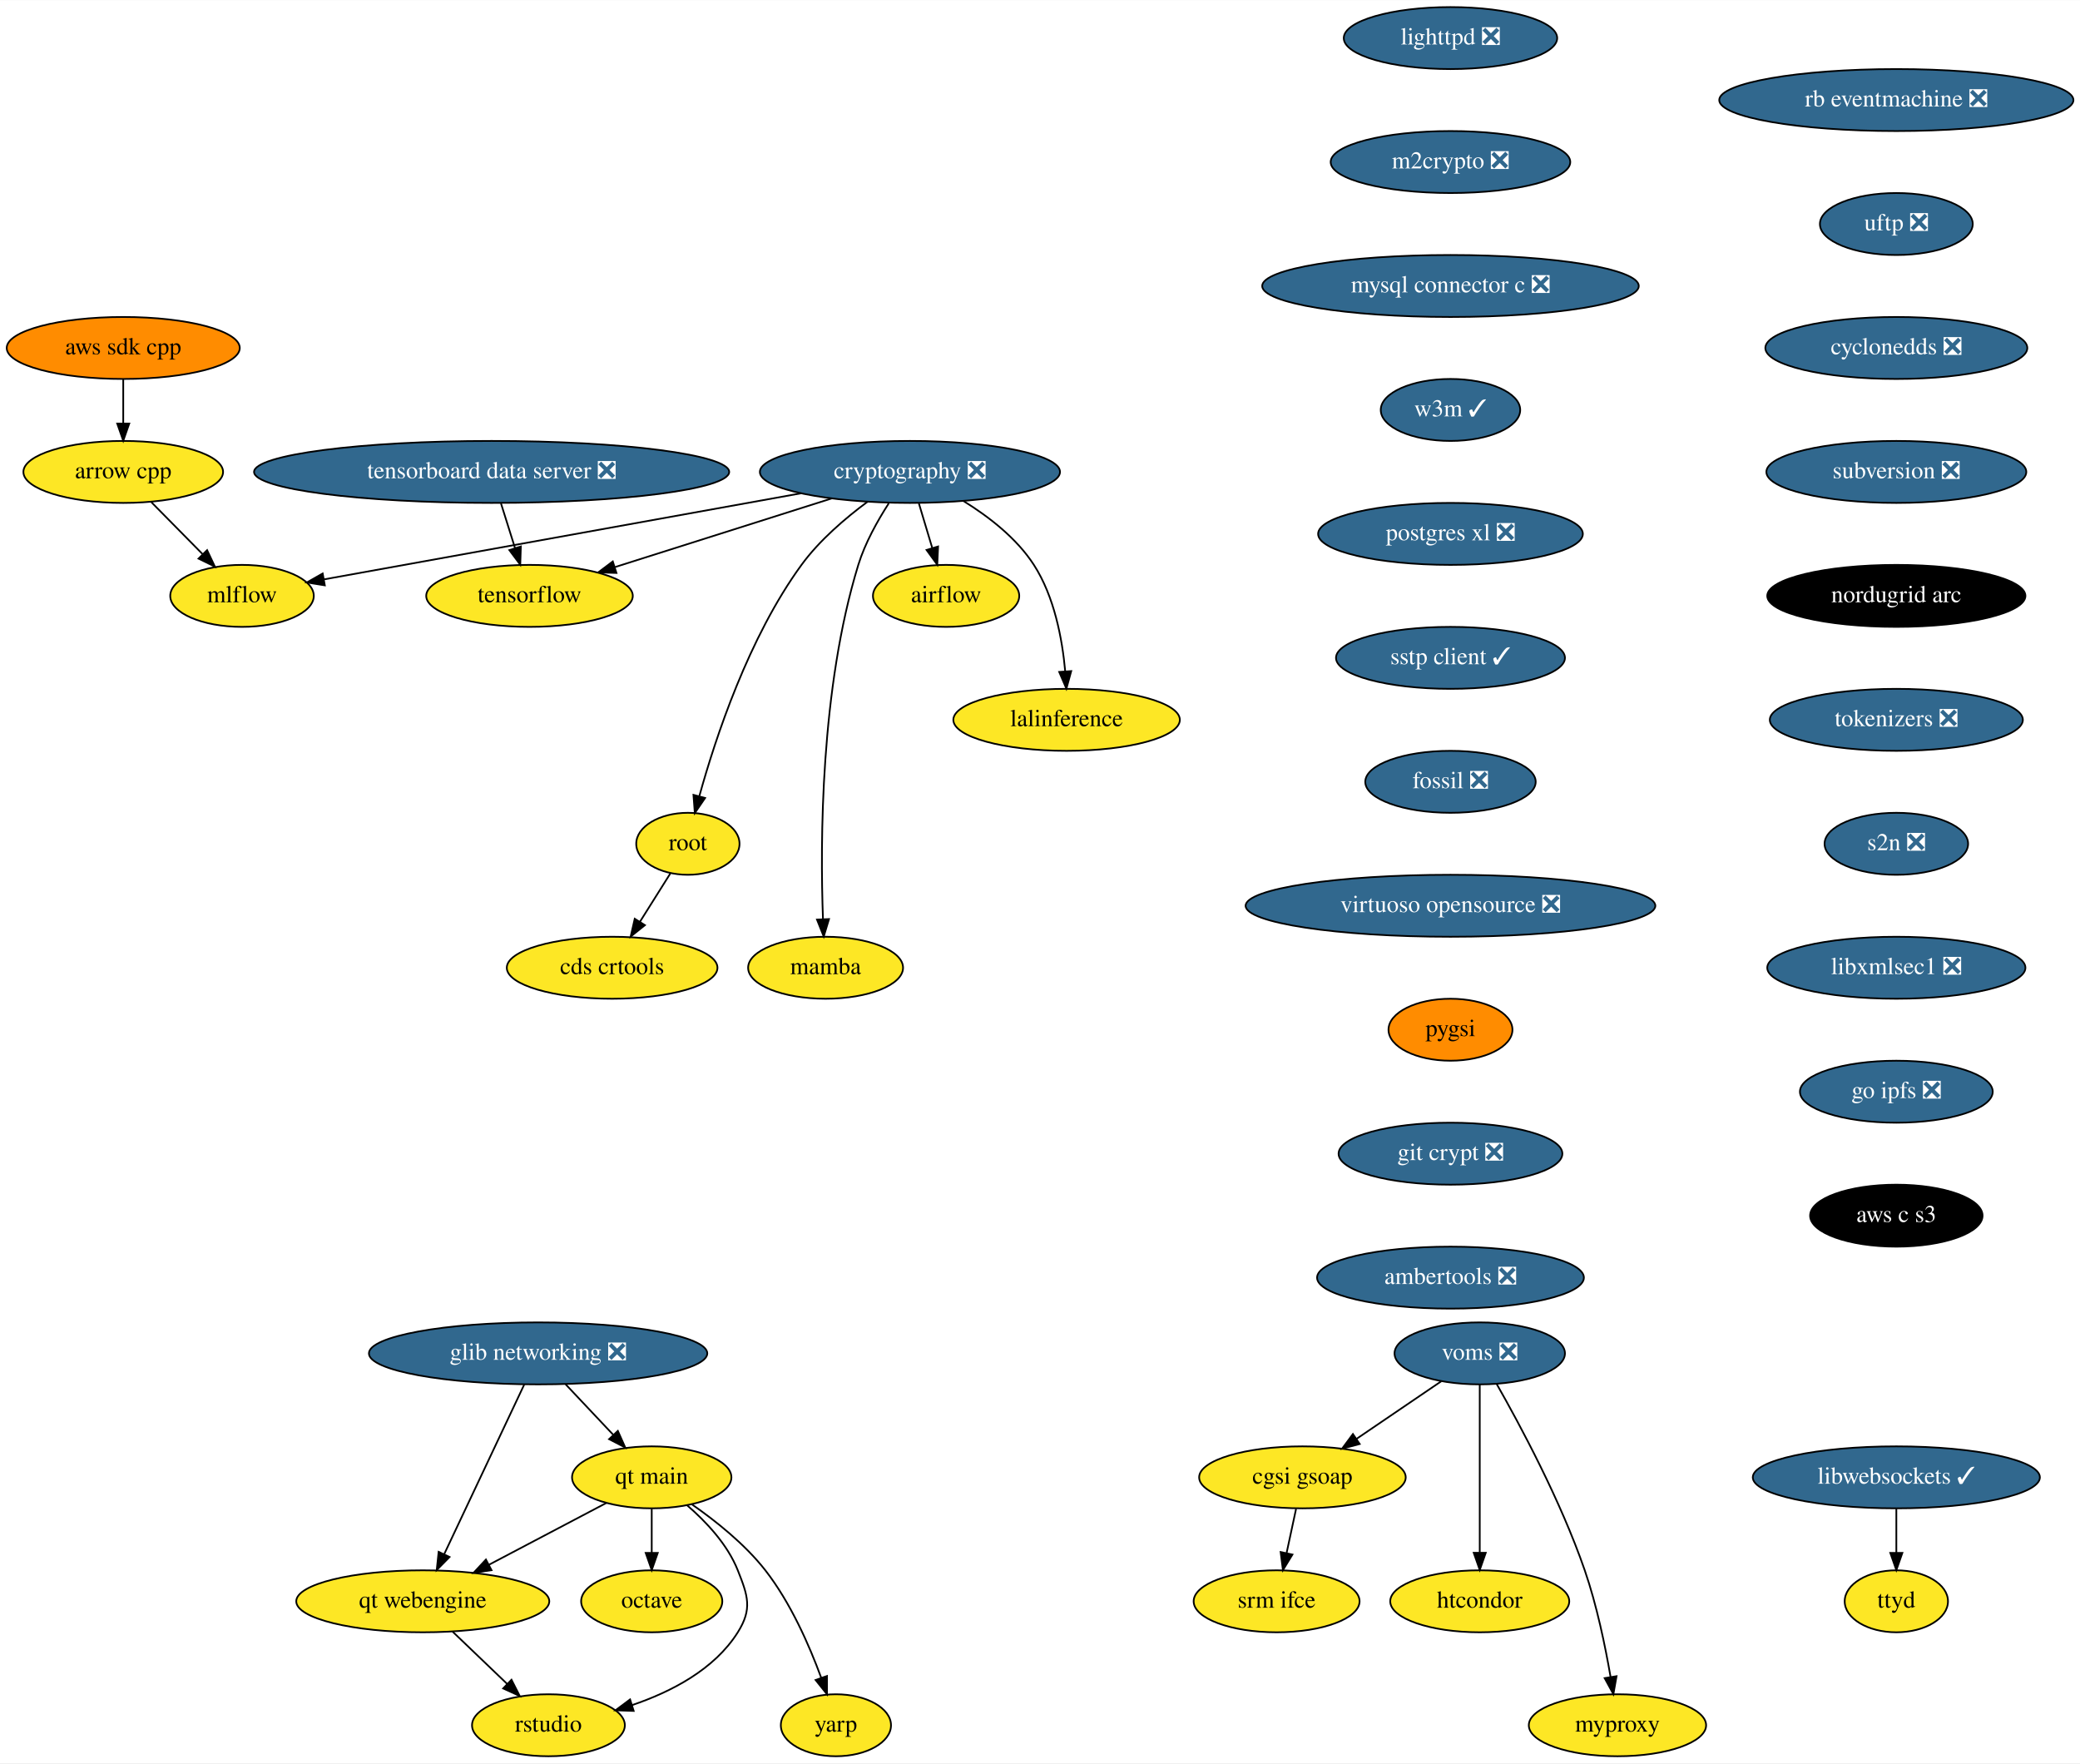
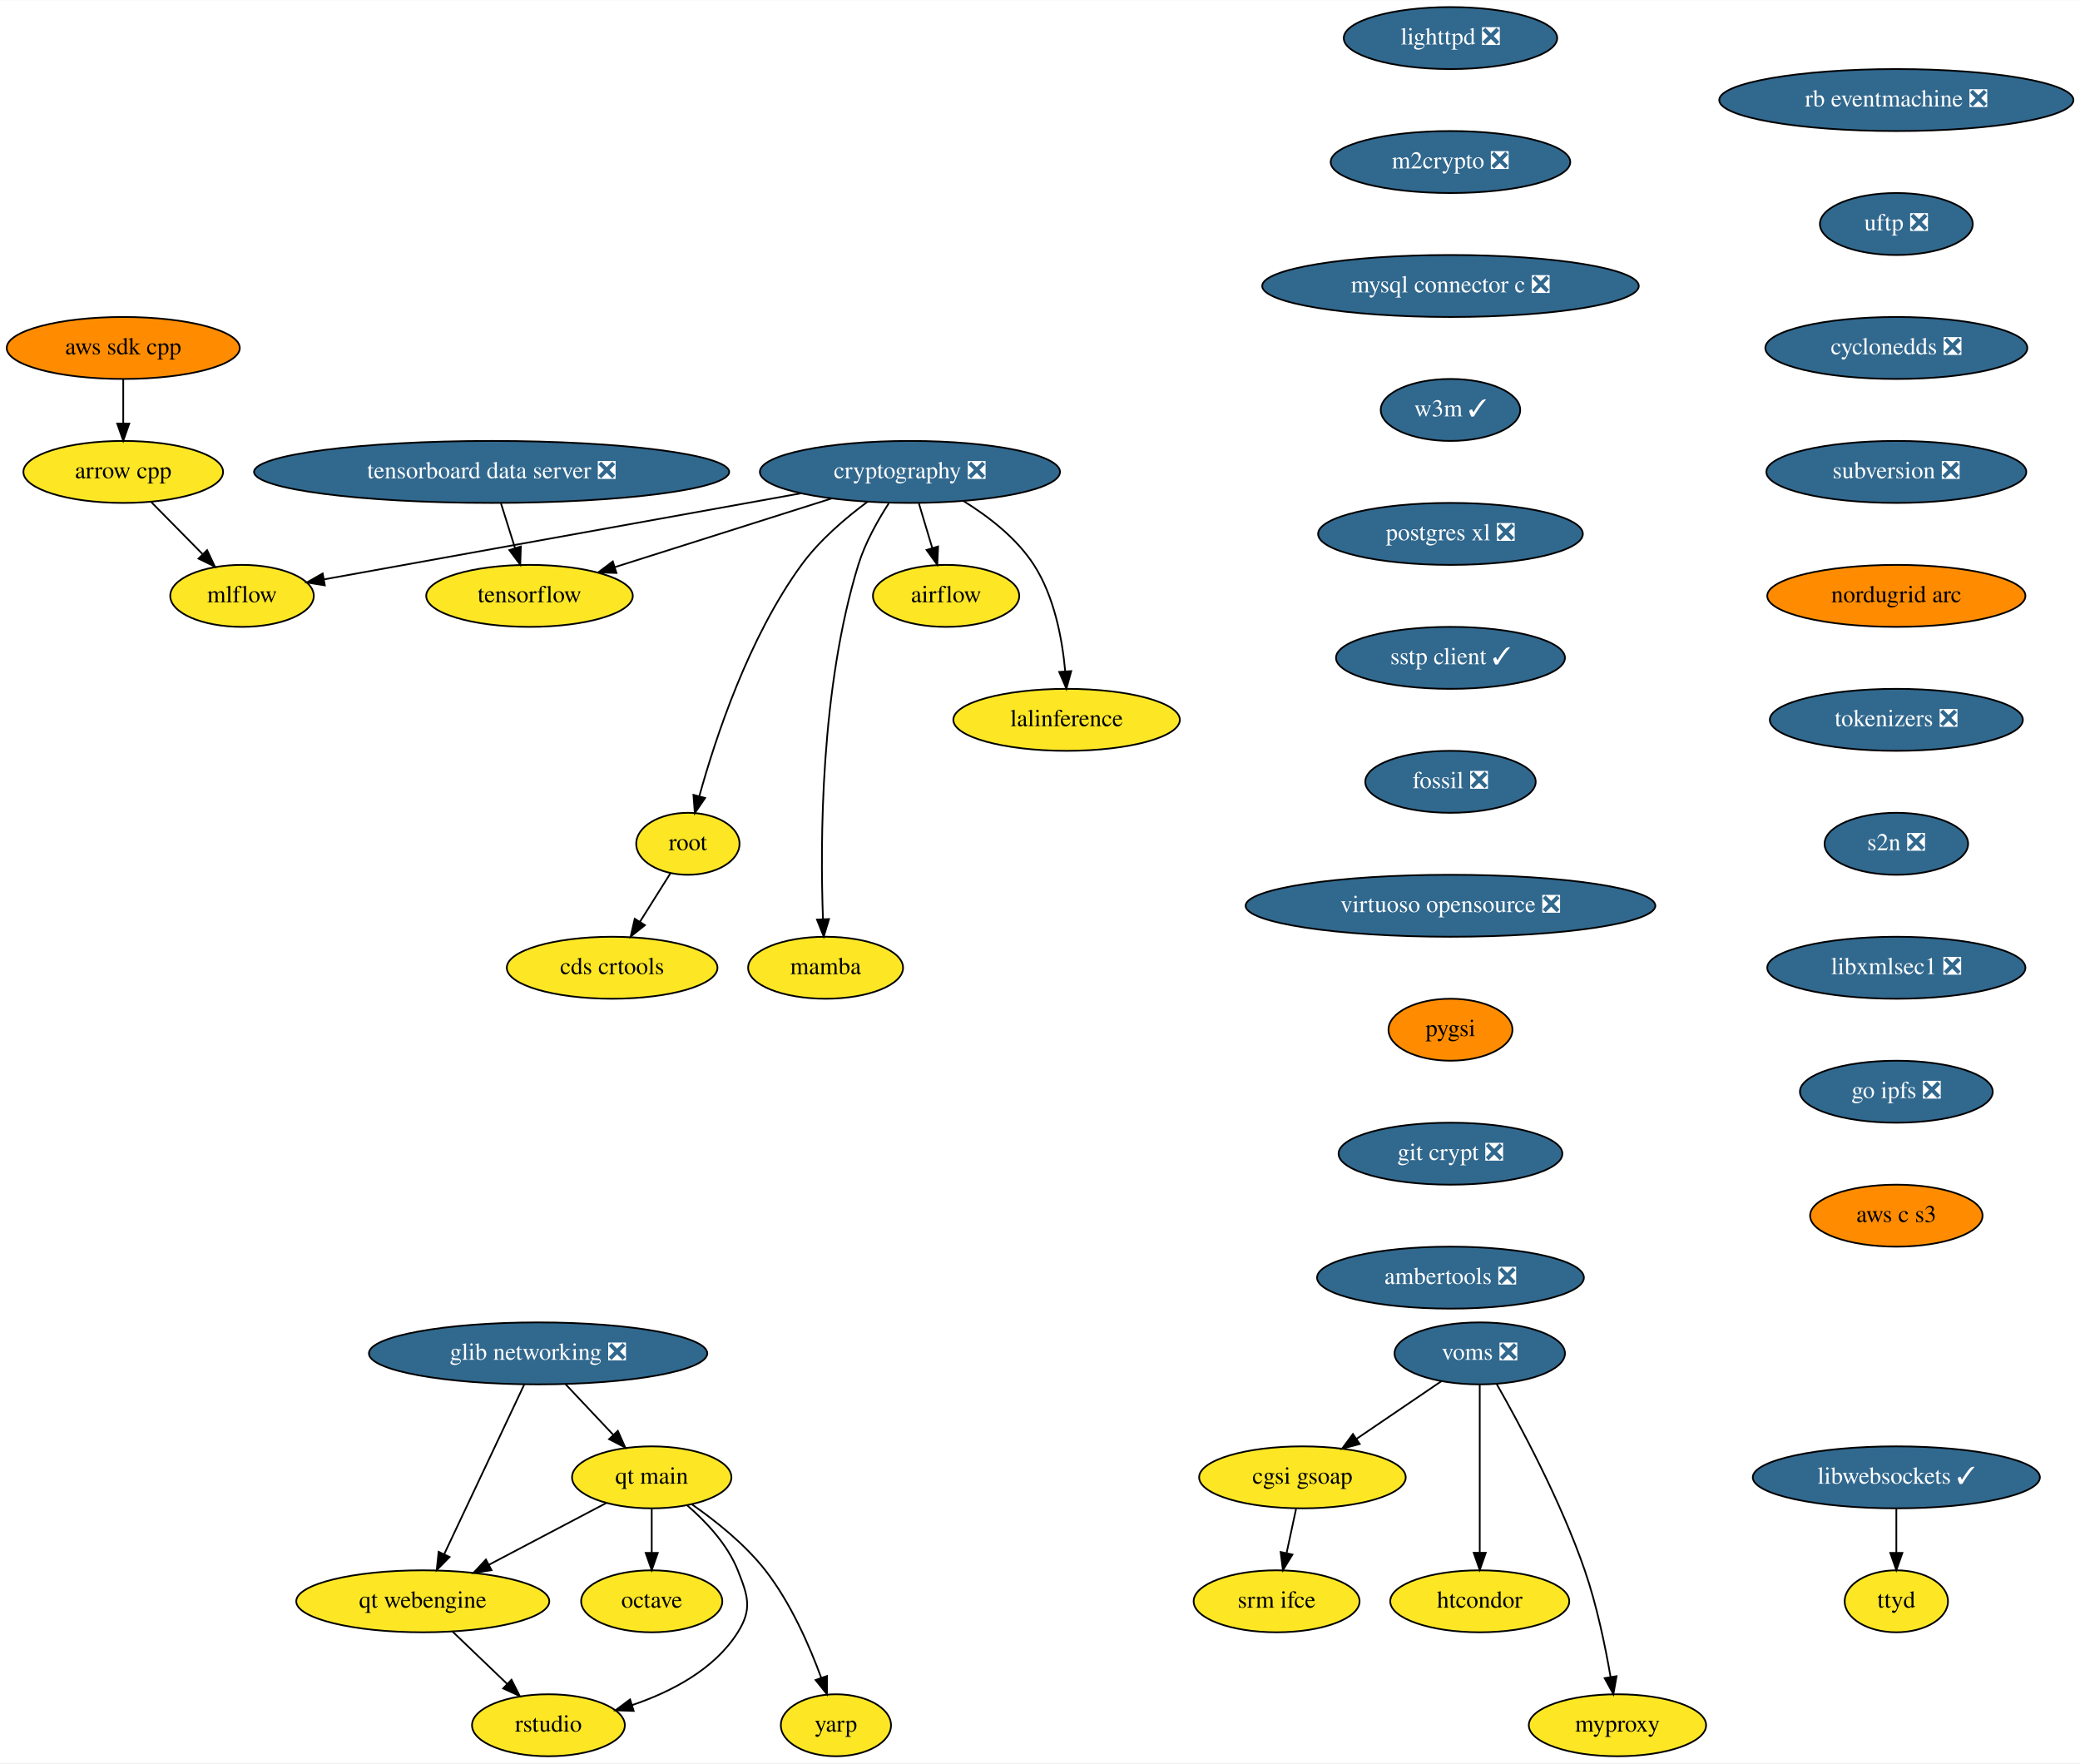
<svg xmlns="http://www.w3.org/2000/svg" xmlns:xlink="http://www.w3.org/1999/xlink" width="1208pt" height="1024pt" viewBox="0.00 0.00 1208.28 1024.00">
  <g id="graph0" class="graph" transform="scale(1 1) rotate(0) translate(4 1020)">
    <polygon fill="white" stroke="transparent" points="-4,4 -4,-1020 1204.28,-1020 1204.28,4 -4,4" />
    <g id="node1" class="node">
      <g id="a_node1">
        <a xlink:href="https://github.com/conda-forge/airflow-feedstock" xlink:title="airflow">
          <ellipse fill="#fde725" stroke="black" cx="545.59" cy="-674" rx="42.49" ry="18" />
          <text text-anchor="middle" x="545.59" y="-670.3" font-family="Times,serif" font-size="14.00">airflow</text>
        </a>
      </g>
    </g>
    <g id="node2" class="node">
      <g id="a_node2">
        <a xlink:href="https://github.com/conda-forge/arrow-cpp-feedstock" xlink:title="arrow cpp">
          <ellipse fill="#fde725" stroke="black" cx="67.59" cy="-746" rx="58" ry="18" />
          <text text-anchor="middle" x="67.59" y="-742.3" font-family="Times,serif" font-size="14.00">arrow cpp</text>
        </a>
      </g>
    </g>
    <g id="node3" class="node">
      <g id="a_node3">
        <a xlink:href="https://github.com/conda-forge/mlflow-feedstock" xlink:title="mlflow">
          <ellipse fill="#fde725" stroke="black" cx="136.59" cy="-674" rx="41.69" ry="18" />
          <text text-anchor="middle" x="136.59" y="-670.3" font-family="Times,serif" font-size="14.00">mlflow</text>
        </a>
      </g>
    </g>
    <g id="edge1" class="edge">
      <path fill="none" stroke="black" d="M83.95,-728.41C92.84,-719.39 103.98,-708.09 113.72,-698.21" />
      <polygon fill="black" stroke="black" points="116.31,-700.57 120.83,-690.99 111.32,-695.65 116.31,-700.57" />
    </g>
    <g id="node4" class="node">
      <g id="a_node4">
        <a xlink:href="https://github.com/conda-forge/lighttpd-feedstock/pull/12" xlink:title="lighttpd ❎">
          <ellipse fill="#31688e" stroke="black" cx="838.59" cy="-998" rx="61.99" ry="18" />
          <text text-anchor="middle" x="838.59" y="-994.3" font-family="Times,serif" font-size="14.00" fill="white">lighttpd ❎</text>
        </a>
      </g>
    </g>
    <g id="node5" class="node">
      <g id="a_node5">
        <a xlink:href="https://github.com/conda-forge/m2crypto-feedstock/pull/70" xlink:title="m2crypto ❎">
          <ellipse fill="#31688e" stroke="black" cx="838.59" cy="-926" rx="69.59" ry="18" />
          <text text-anchor="middle" x="838.59" y="-922.3" font-family="Times,serif" font-size="14.00" fill="white">m2crypto ❎</text>
        </a>
      </g>
    </g>
    <g id="node6" class="node">
      <g id="a_node6">
        <a xlink:href="https://github.com/conda-forge/mysql-connector-c-feedstock/pull/21" xlink:title="mysql connector c ❎">
          <ellipse fill="#31688e" stroke="black" cx="838.59" cy="-854" rx="109.38" ry="18" />
          <text text-anchor="middle" x="838.59" y="-850.3" font-family="Times,serif" font-size="14.00" fill="white">mysql connector c ❎</text>
        </a>
      </g>
    </g>
    <g id="node7" class="node">
      <g id="a_node7">
        <a xlink:href="https://github.com/conda-forge/w3m-feedstock/pull/13" xlink:title="w3m ✓">
          <ellipse fill="#31688e" stroke="black" cx="838.59" cy="-782" rx="40.5" ry="18" />
          <text text-anchor="middle" x="838.59" y="-778.3" font-family="Times,serif" font-size="14.00" fill="white">w3m ✓</text>
        </a>
      </g>
    </g>
    <g id="node9" class="node">
      <g id="a_node9">
        <a xlink:href="https://github.com/conda-forge/postgres-xl-feedstock/pull/8" xlink:title="postgres xl ❎">
          <ellipse fill="#31688e" stroke="black" cx="838.59" cy="-710" rx="76.89" ry="18" />
          <text text-anchor="middle" x="838.59" y="-706.3" font-family="Times,serif" font-size="14.00" fill="white">postgres xl ❎</text>
        </a>
      </g>
    </g>
    <g id="node8" class="node">
      <g id="a_node8">
        <a xlink:href="https://github.com/conda-forge/octave-feedstock" xlink:title="octave">
          <ellipse fill="#fde725" stroke="black" cx="374.59" cy="-90" rx="41" ry="18" />
          <text text-anchor="middle" x="374.59" y="-86.3" font-family="Times,serif" font-size="14.00">octave</text>
        </a>
      </g>
    </g>
    <g id="node10" class="node">
      <g id="a_node10">
        <a xlink:href="https://github.com/conda-forge/sstp-client-feedstock/pull/7" xlink:title="sstp client ✓">
          <ellipse fill="#31688e" stroke="black" cx="838.59" cy="-638" rx="66.5" ry="18" />
          <text text-anchor="middle" x="838.59" y="-634.3" font-family="Times,serif" font-size="14.00" fill="white">sstp client ✓</text>
        </a>
      </g>
    </g>
    <g id="node18" class="node">
      <g id="a_node18">
        <a xlink:href="https://github.com/conda-forge/fossil-feedstock/pull/15" xlink:title="fossil ❎">
          <ellipse fill="#31688e" stroke="black" cx="838.59" cy="-566" rx="49.5" ry="18" />
          <text text-anchor="middle" x="838.59" y="-562.3" font-family="Times,serif" font-size="14.00" fill="white">fossil ❎</text>
        </a>
      </g>
    </g>
    <g id="node11" class="node">
      <g id="a_node11">
        <a xlink:href="https://github.com/conda-forge/cryptography-feedstock/pull/98" xlink:title="cryptography ❎">
          <ellipse fill="#31688e" stroke="black" cx="524.59" cy="-746" rx="87.18" ry="18" />
          <text text-anchor="middle" x="524.59" y="-742.3" font-family="Times,serif" font-size="14.00" fill="white">cryptography ❎</text>
        </a>
      </g>
    </g>
    <g id="edge7" class="edge">
      <path fill="none" stroke="black" d="M529.79,-727.7C532.12,-719.9 534.94,-710.51 537.55,-701.83" />
      <polygon fill="black" stroke="black" points="540.94,-702.69 540.46,-692.1 534.24,-700.68 540.94,-702.69" />
    </g>
    <g id="edge8" class="edge">
      <path fill="none" stroke="black" d="M461.39,-733.6C383.88,-719.61 254.22,-696.22 184.47,-683.64" />
      <polygon fill="black" stroke="black" points="184.68,-680.12 174.22,-681.79 183.44,-687.01 184.68,-680.12" />
    </g>
    <g id="node12" class="node">
      <g id="a_node12">
        <a xlink:href="https://github.com/conda-forge/tensorflow-feedstock" xlink:title="tensorflow">
          <ellipse fill="#fde725" stroke="black" cx="303.59" cy="-674" rx="60" ry="18" />
          <text text-anchor="middle" x="303.59" y="-670.3" font-family="Times,serif" font-size="14.00">tensorflow</text>
        </a>
      </g>
    </g>
    <g id="edge9" class="edge">
      <path fill="none" stroke="black" d="M479.07,-730.58C442.42,-718.97 390.97,-702.68 353.26,-690.73" />
      <polygon fill="black" stroke="black" points="354.09,-687.32 343.5,-687.64 351.97,-694 354.09,-687.32" />
    </g>
    <g id="node13" class="node">
      <g id="a_node13">
        <a xlink:href="https://github.com/conda-forge/lalinference-feedstock" xlink:title="lalinference">
          <ellipse fill="#fde725" stroke="black" cx="615.59" cy="-602" rx="65.79" ry="18" />
          <text text-anchor="middle" x="615.59" y="-598.3" font-family="Times,serif" font-size="14.00">lalinference</text>
        </a>
      </g>
    </g>
    <g id="edge10" class="edge">
      <path fill="none" stroke="black" d="M555.78,-729.04C570.31,-720.06 586.58,-707.52 596.59,-692 608.49,-673.58 613.07,-648.98 614.77,-630.31" />
      <polygon fill="black" stroke="black" points="618.28,-630.31 615.47,-620.1 611.3,-629.83 618.28,-630.31" />
    </g>
    <g id="node14" class="node">
      <g id="a_node14">
        <a xlink:href="https://github.com/conda-forge/root-feedstock" xlink:title="root">
          <ellipse fill="#fde725" stroke="black" cx="395.59" cy="-530" rx="30" ry="18" />
          <text text-anchor="middle" x="395.59" y="-526.3" font-family="Times,serif" font-size="14.00">root</text>
        </a>
      </g>
    </g>
    <g id="edge11" class="edge">
      <path fill="none" stroke="black" d="M499.95,-728.68C487.15,-719.2 472.04,-706.32 461.59,-692 430.91,-649.94 411.63,-591.54 402.3,-557.86" />
      <polygon fill="black" stroke="black" points="405.59,-556.61 399.62,-547.85 398.83,-558.42 405.59,-556.61" />
    </g>
    <g id="node15" class="node">
      <g id="a_node15">
        <a xlink:href="https://github.com/conda-forge/mamba-feedstock" xlink:title="mamba">
          <ellipse fill="#fde725" stroke="black" cx="475.59" cy="-458" rx="45" ry="18" />
          <text text-anchor="middle" x="475.59" y="-454.3" font-family="Times,serif" font-size="14.00">mamba</text>
        </a>
      </g>
    </g>
    <g id="edge12" class="edge">
      <path fill="none" stroke="black" d="M512.27,-727.73C505.84,-717.77 498.51,-704.73 494.59,-692 472.55,-620.29 472.43,-530.67 474.07,-486.38" />
      <polygon fill="black" stroke="black" points="477.58,-486.28 474.51,-476.14 470.59,-485.98 477.58,-486.28" />
    </g>
    <g id="node16" class="node">
      <g id="a_node16">
        <a xlink:href="https://github.com/conda-forge/cds-crtools-feedstock" xlink:title="cds crtools">
          <ellipse fill="#fde725" stroke="black" cx="351.59" cy="-458" rx="61.19" ry="18" />
          <text text-anchor="middle" x="351.59" y="-454.3" font-family="Times,serif" font-size="14.00">cds crtools</text>
        </a>
      </g>
    </g>
    <g id="edge13" class="edge">
      <path fill="none" stroke="black" d="M385.39,-512.76C380.16,-504.44 373.66,-494.1 367.76,-484.73" />
      <polygon fill="black" stroke="black" points="370.64,-482.73 362.36,-476.12 364.72,-486.45 370.64,-482.73" />
    </g>
    <g id="node17" class="node">
      <g id="a_node17">
        <a xlink:href="https://github.com/conda-forge/aws-sdk-cpp-feedstock" xlink:title="aws sdk cpp">
          <ellipse fill="#ff8c00" stroke="black" cx="67.59" cy="-818" rx="67.69" ry="18" />
          <text text-anchor="middle" x="67.59" y="-814.3" font-family="Times,serif" font-size="14.00">aws sdk cpp</text>
        </a>
      </g>
    </g>
    <g id="edge14" class="edge">
      <path fill="none" stroke="black" d="M67.59,-799.7C67.59,-791.98 67.59,-782.71 67.59,-774.11" />
      <polygon fill="black" stroke="black" points="71.09,-774.1 67.59,-764.1 64.09,-774.1 71.09,-774.1" />
    </g>
    <g id="node19" class="node">
      <g id="a_node19">
        <a xlink:href="https://github.com/conda-forge/virtuoso-opensource-feedstock/pull/5" xlink:title="virtuoso opensource ❎">
          <ellipse fill="#31688e" stroke="black" cx="838.59" cy="-494" rx="119" ry="18" />
          <text text-anchor="middle" x="838.59" y="-490.3" font-family="Times,serif" font-size="14.00" fill="white">virtuoso opensource ❎</text>
        </a>
      </g>
    </g>
    <g id="node20" class="node">
      <g id="a_node20">
        <a xlink:href="https://github.com/conda-forge/pygsi-feedstock" xlink:title="pygsi">
          <ellipse fill="#ff8c00" stroke="black" cx="838.59" cy="-422" rx="36" ry="18" />
          <text text-anchor="middle" x="838.59" y="-418.3" font-family="Times,serif" font-size="14.00">pygsi</text>
        </a>
      </g>
    </g>
    <g id="node26" class="node">
      <g id="a_node26">
        <a xlink:href="https://github.com/conda-forge/git-crypt-feedstock/pull/4" xlink:title="git crypt ❎">
          <ellipse fill="#31688e" stroke="black" cx="838.59" cy="-350" rx="65" ry="18" />
          <text text-anchor="middle" x="838.59" y="-346.3" font-family="Times,serif" font-size="14.00" fill="white">git crypt ❎</text>
        </a>
      </g>
    </g>
    <g id="node21" class="node">
      <g id="a_node21">
        <a xlink:href="https://github.com/conda-forge/voms-feedstock/pull/14" xlink:title="voms ❎">
          <ellipse fill="#31688e" stroke="black" cx="855.59" cy="-234" rx="49.5" ry="18" />
          <text text-anchor="middle" x="855.59" y="-230.3" font-family="Times,serif" font-size="14.00" fill="white">voms ❎</text>
        </a>
      </g>
    </g>
    <g id="node22" class="node">
      <g id="a_node22">
        <a xlink:href="https://github.com/conda-forge/cgsi-gsoap-feedstock" xlink:title="cgsi gsoap">
          <ellipse fill="#fde725" stroke="black" cx="752.59" cy="-162" rx="60" ry="18" />
          <text text-anchor="middle" x="752.59" y="-158.3" font-family="Times,serif" font-size="14.00">cgsi gsoap</text>
        </a>
      </g>
    </g>
    <g id="edge18" class="edge">
      <path fill="none" stroke="black" d="M833.24,-217.81C818.87,-208.04 799.97,-195.2 784.08,-184.4" />
      <polygon fill="black" stroke="black" points="785.85,-181.37 775.61,-178.64 781.92,-187.16 785.85,-181.37" />
    </g>
    <g id="node23" class="node">
      <g id="a_node23">
        <a xlink:href="https://github.com/conda-forge/htcondor-feedstock" xlink:title="htcondor">
          <ellipse fill="#fde725" stroke="black" cx="855.59" cy="-90" rx="52" ry="18" />
          <text text-anchor="middle" x="855.59" y="-86.3" font-family="Times,serif" font-size="14.00">htcondor</text>
        </a>
      </g>
    </g>
    <g id="edge19" class="edge">
      <path fill="none" stroke="black" d="M855.59,-215.87C855.59,-191.67 855.59,-147.21 855.59,-118.39" />
      <polygon fill="black" stroke="black" points="859.09,-118.19 855.59,-108.19 852.09,-118.19 859.09,-118.19" />
    </g>
    <g id="node24" class="node">
      <g id="a_node24">
        <a xlink:href="https://github.com/conda-forge/myproxy-feedstock" xlink:title="myproxy">
          <ellipse fill="#fde725" stroke="black" cx="935.59" cy="-18" rx="51.5" ry="18" />
          <text text-anchor="middle" x="935.59" y="-14.3" font-family="Times,serif" font-size="14.00">myproxy</text>
        </a>
      </g>
    </g>
    <g id="edge20" class="edge">
      <path fill="none" stroke="black" d="M865.45,-216.18C878.83,-192.69 902.66,-148.4 916.59,-108 923.58,-87.74 928.5,-63.97 931.58,-46.09" />
      <polygon fill="black" stroke="black" points="935.06,-46.5 933.22,-36.06 928.15,-45.37 935.06,-46.5" />
    </g>
    <g id="node25" class="node">
      <g id="a_node25">
        <a xlink:href="https://github.com/conda-forge/srm-ifce-feedstock" xlink:title="srm ifce">
          <ellipse fill="#fde725" stroke="black" cx="737.59" cy="-90" rx="48.19" ry="18" />
          <text text-anchor="middle" x="737.59" y="-86.3" font-family="Times,serif" font-size="14.00">srm ifce</text>
        </a>
      </g>
    </g>
    <g id="edge21" class="edge">
      <path fill="none" stroke="black" d="M748.89,-143.7C747.23,-135.98 745.25,-126.71 743.4,-118.11" />
      <polygon fill="black" stroke="black" points="746.78,-117.15 741.26,-108.1 739.93,-118.62 746.78,-117.15" />
    </g>
    <g id="node27" class="node">
      <g id="a_node27">
        <a xlink:href="https://github.com/conda-forge/ambertools-feedstock/pull/87" xlink:title="ambertools ❎">
          <ellipse fill="#31688e" stroke="black" cx="838.59" cy="-278" rx="77.5" ry="18" />
          <text text-anchor="middle" x="838.59" y="-274.3" font-family="Times,serif" font-size="14.00" fill="white">ambertools ❎</text>
        </a>
      </g>
    </g>
    <g id="node28" class="node">
      <g id="a_node28">
        <a xlink:href="https://github.com/conda-forge/libwebsockets-feedstock/pull/35" xlink:title="libwebsockets ✓">
          <ellipse fill="#31688e" stroke="black" cx="1097.59" cy="-162" rx="83.39" ry="18" />
          <text text-anchor="middle" x="1097.59" y="-158.3" font-family="Times,serif" font-size="14.00" fill="white">libwebsockets ✓</text>
        </a>
      </g>
    </g>
    <g id="node29" class="node">
      <g id="a_node29">
        <a xlink:href="https://github.com/conda-forge/ttyd-feedstock" xlink:title="ttyd">
          <ellipse fill="#fde725" stroke="black" cx="1097.59" cy="-90" rx="30" ry="18" />
          <text text-anchor="middle" x="1097.59" y="-86.3" font-family="Times,serif" font-size="14.00">ttyd</text>
        </a>
      </g>
    </g>
    <g id="edge24" class="edge">
      <path fill="none" stroke="black" d="M1097.59,-143.7C1097.59,-135.98 1097.59,-126.71 1097.59,-118.11" />
      <polygon fill="black" stroke="black" points="1101.09,-118.1 1097.59,-108.1 1094.09,-118.1 1101.09,-118.1" />
    </g>
    <g id="node30" class="node">
      <g id="a_node30">
        <a xlink:href="https://github.com/conda-forge/rb-eventmachine-feedstock/pull/4" xlink:title="rb eventmachine ❎">
          <ellipse fill="#31688e" stroke="black" cx="1097.59" cy="-962" rx="102.88" ry="18" />
          <text text-anchor="middle" x="1097.59" y="-958.3" font-family="Times,serif" font-size="14.00" fill="white">rb eventmachine ❎</text>
        </a>
      </g>
    </g>
    <g id="node31" class="node">
      <g id="a_node31">
        <a xlink:href="https://github.com/conda-forge/uftp-feedstock/pull/2" xlink:title="uftp ❎">
          <ellipse fill="#31688e" stroke="black" cx="1097.59" cy="-890" rx="44.39" ry="18" />
          <text text-anchor="middle" x="1097.59" y="-886.3" font-family="Times,serif" font-size="14.00" fill="white">uftp ❎</text>
        </a>
      </g>
    </g>
    <g id="node32" class="node">
      <g id="a_node32">
        <a xlink:href="https://github.com/conda-forge/cyclonedds-feedstock/pull/2" xlink:title="cyclonedds ❎">
          <ellipse fill="#31688e" stroke="black" cx="1097.59" cy="-818" rx="76.09" ry="18" />
          <text text-anchor="middle" x="1097.59" y="-814.3" font-family="Times,serif" font-size="14.00" fill="white">cyclonedds ❎</text>
        </a>
      </g>
    </g>
    <g id="node33" class="node">
      <g id="a_node33">
        <a xlink:href="https://github.com/conda-forge/subversion-feedstock/pull/10" xlink:title="subversion ❎">
          <ellipse fill="#31688e" stroke="black" cx="1097.59" cy="-746" rx="75.5" ry="18" />
          <text text-anchor="middle" x="1097.59" y="-742.3" font-family="Times,serif" font-size="14.00" fill="white">subversion ❎</text>
        </a>
      </g>
    </g>
    <g id="node34" class="node">
      <g id="a_node34">
        <a xlink:href="https://github.com/conda-forge/nordugrid-arc-feedstock" xlink:title="nordugrid arc">
-           <ellipse fill="#000000" stroke="black" cx="1097.59" cy="-674" rx="74.99" ry="18" />
-           <text text-anchor="middle" x="1097.59" y="-670.3" font-family="Times,serif" font-size="14.00" fill="white">nordugrid arc</text>
+           <ellipse fill="#ff8c00" stroke="black" cx="1097.59" cy="-674" rx="74.99" ry="18" />
+           <text text-anchor="middle" x="1097.59" y="-670.3" font-family="Times,serif" font-size="14.00">nordugrid arc</text>
        </a>
      </g>
    </g>
    <g id="node35" class="node">
      <g id="a_node35">
        <a xlink:href="https://github.com/conda-forge/tokenizers-feedstock/pull/48" xlink:title="tokenizers ❎">
          <ellipse fill="#31688e" stroke="black" cx="1097.59" cy="-602" rx="73.5" ry="18" />
          <text text-anchor="middle" x="1097.59" y="-598.3" font-family="Times,serif" font-size="14.00" fill="white">tokenizers ❎</text>
        </a>
      </g>
    </g>
    <g id="node36" class="node">
      <g id="a_node36">
        <a xlink:href="https://github.com/conda-forge/s2n-feedstock/pull/64" xlink:title="s2n ❎">
          <ellipse fill="#31688e" stroke="black" cx="1097.59" cy="-530" rx="41.69" ry="18" />
          <text text-anchor="middle" x="1097.59" y="-526.3" font-family="Times,serif" font-size="14.00" fill="white">s2n ❎</text>
        </a>
      </g>
    </g>
    <g id="node42" class="node">
      <g id="a_node42">
        <a xlink:href="https://github.com/conda-forge/libxmlsec1-feedstock/pull/17" xlink:title="libxmlsec1 ❎">
          <ellipse fill="#31688e" stroke="black" cx="1097.59" cy="-458" rx="74.99" ry="18" />
          <text text-anchor="middle" x="1097.59" y="-454.3" font-family="Times,serif" font-size="14.00" fill="white">libxmlsec1 ❎</text>
        </a>
      </g>
    </g>
    <g id="node37" class="node">
      <g id="a_node37">
        <a xlink:href="https://github.com/conda-forge/glib-networking-feedstock/pull/19" xlink:title="glib networking ❎">
          <ellipse fill="#31688e" stroke="black" cx="308.59" cy="-234" rx="98.28" ry="18" />
          <text text-anchor="middle" x="308.59" y="-230.3" font-family="Times,serif" font-size="14.00" fill="white">glib networking ❎</text>
        </a>
      </g>
    </g>
    <g id="node38" class="node">
      <g id="a_node38">
        <a xlink:href="https://github.com/conda-forge/qt-main-feedstock" xlink:title="qt main">
          <ellipse fill="#fde725" stroke="black" cx="374.59" cy="-162" rx="46.29" ry="18" />
          <text text-anchor="middle" x="374.59" y="-158.3" font-family="Times,serif" font-size="14.00">qt main</text>
        </a>
      </g>
    </g>
    <g id="edge31" class="edge">
      <path fill="none" stroke="black" d="M324.57,-216.05C332.88,-207.24 343.17,-196.33 352.25,-186.69" />
      <polygon fill="black" stroke="black" points="354.91,-188.98 359.22,-179.31 349.81,-184.18 354.91,-188.98" />
    </g>
    <g id="node39" class="node">
      <g id="a_node39">
        <a xlink:href="https://github.com/conda-forge/qt-webengine-feedstock" xlink:title="qt webengine">
          <ellipse fill="#fde725" stroke="black" cx="241.59" cy="-90" rx="73.5" ry="18" />
          <text text-anchor="middle" x="241.59" y="-86.3" font-family="Times,serif" font-size="14.00">qt webengine</text>
        </a>
      </g>
    </g>
    <g id="edge32" class="edge">
      <path fill="none" stroke="black" d="M300.51,-215.87C288.94,-191.35 267.56,-146.03 253.98,-117.26" />
      <polygon fill="black" stroke="black" points="257.14,-115.74 249.7,-108.19 250.81,-118.73 257.14,-115.74" />
    </g>
    <g id="edge33" class="edge">
      <path fill="none" stroke="black" d="M374.59,-143.7C374.59,-135.98 374.59,-126.71 374.59,-118.11" />
      <polygon fill="black" stroke="black" points="378.09,-118.1 374.59,-108.1 371.09,-118.1 378.09,-118.1" />
    </g>
    <g id="edge34" class="edge">
      <path fill="none" stroke="black" d="M348.32,-147.17C328.84,-136.92 302,-122.79 280.1,-111.27" />
      <polygon fill="black" stroke="black" points="281.54,-108.07 271.06,-106.51 278.28,-114.26 281.54,-108.07" />
    </g>
    <g id="node40" class="node">
      <g id="a_node40">
        <a xlink:href="https://github.com/conda-forge/rstudio-feedstock" xlink:title="rstudio">
          <ellipse fill="#fde725" stroke="black" cx="314.59" cy="-18" rx="44.39" ry="18" />
          <text text-anchor="middle" x="314.59" y="-14.3" font-family="Times,serif" font-size="14.00">rstudio</text>
        </a>
      </g>
    </g>
    <g id="edge35" class="edge">
      <path fill="none" stroke="black" d="M395.11,-145.79C406.12,-136.3 418.62,-123.05 424.59,-108 430.5,-93.13 433.11,-85.55 424.59,-72 411.03,-50.4 385.92,-37.4 363.11,-29.68" />
      <polygon fill="black" stroke="black" points="364.1,-26.33 353.52,-26.69 362.02,-33.01 364.1,-26.33" />
    </g>
    <g id="node41" class="node">
      <g id="a_node41">
        <a xlink:href="https://github.com/conda-forge/yarp-feedstock" xlink:title="yarp">
          <ellipse fill="#fde725" stroke="black" cx="481.59" cy="-18" rx="32" ry="18" />
          <text text-anchor="middle" x="481.59" y="-14.3" font-family="Times,serif" font-size="14.00">yarp</text>
        </a>
      </g>
    </g>
    <g id="edge36" class="edge">
      <path fill="none" stroke="black" d="M397.96,-146.28C411.74,-136.7 428.75,-123.17 440.59,-108 455.26,-89.22 466.15,-64.35 473.01,-45.67" />
      <polygon fill="black" stroke="black" points="476.39,-46.61 476.4,-36.01 469.78,-44.29 476.39,-46.61" />
    </g>
    <g id="edge37" class="edge">
      <path fill="none" stroke="black" d="M258.89,-72.41C268.39,-63.3 280.32,-51.87 290.7,-41.92" />
      <polygon fill="black" stroke="black" points="293.13,-44.44 297.92,-34.99 288.28,-39.38 293.13,-44.44" />
    </g>
    <g id="node43" class="node">
      <g id="a_node43">
        <a xlink:href="https://github.com/conda-forge/go-ipfs-feedstock/pull/13" xlink:title="go ipfs ❎">
          <ellipse fill="#31688e" stroke="black" cx="1097.59" cy="-386" rx="56" ry="18" />
          <text text-anchor="middle" x="1097.59" y="-382.3" font-family="Times,serif" font-size="14.00" fill="white">go ipfs ❎</text>
        </a>
      </g>
    </g>
    <g id="node44" class="node">
      <g id="a_node44">
        <a xlink:href="https://github.com/conda-forge/aws-c-s3-feedstock" xlink:title="aws c s3">
-           <ellipse fill="#000000" stroke="black" cx="1097.59" cy="-314" rx="50.09" ry="18" />
-           <text text-anchor="middle" x="1097.59" y="-310.3" font-family="Times,serif" font-size="14.00" fill="white">aws c s3</text>
+           <ellipse fill="#ff8c00" stroke="black" cx="1097.59" cy="-314" rx="50.09" ry="18" />
+           <text text-anchor="middle" x="1097.59" y="-310.3" font-family="Times,serif" font-size="14.00">aws c s3</text>
        </a>
      </g>
    </g>
    <g id="node45" class="node">
      <g id="a_node45">
        <a xlink:href="https://github.com/conda-forge/tensorboard-data-server-feedstock/pull/9" xlink:title="tensorboard data server ❎">
          <ellipse fill="#31688e" stroke="black" cx="281.59" cy="-746" rx="138" ry="18" />
          <text text-anchor="middle" x="281.59" y="-742.3" font-family="Times,serif" font-size="14.00" fill="white">tensorboard data server ❎</text>
        </a>
      </g>
    </g>
    <g id="edge41" class="edge">
      <path fill="none" stroke="black" d="M287.03,-727.7C289.48,-719.9 292.43,-710.51 295.16,-701.83" />
      <polygon fill="black" stroke="black" points="298.56,-702.69 298.22,-692.1 291.88,-700.59 298.56,-702.69" />
    </g>
  </g>
</svg>
